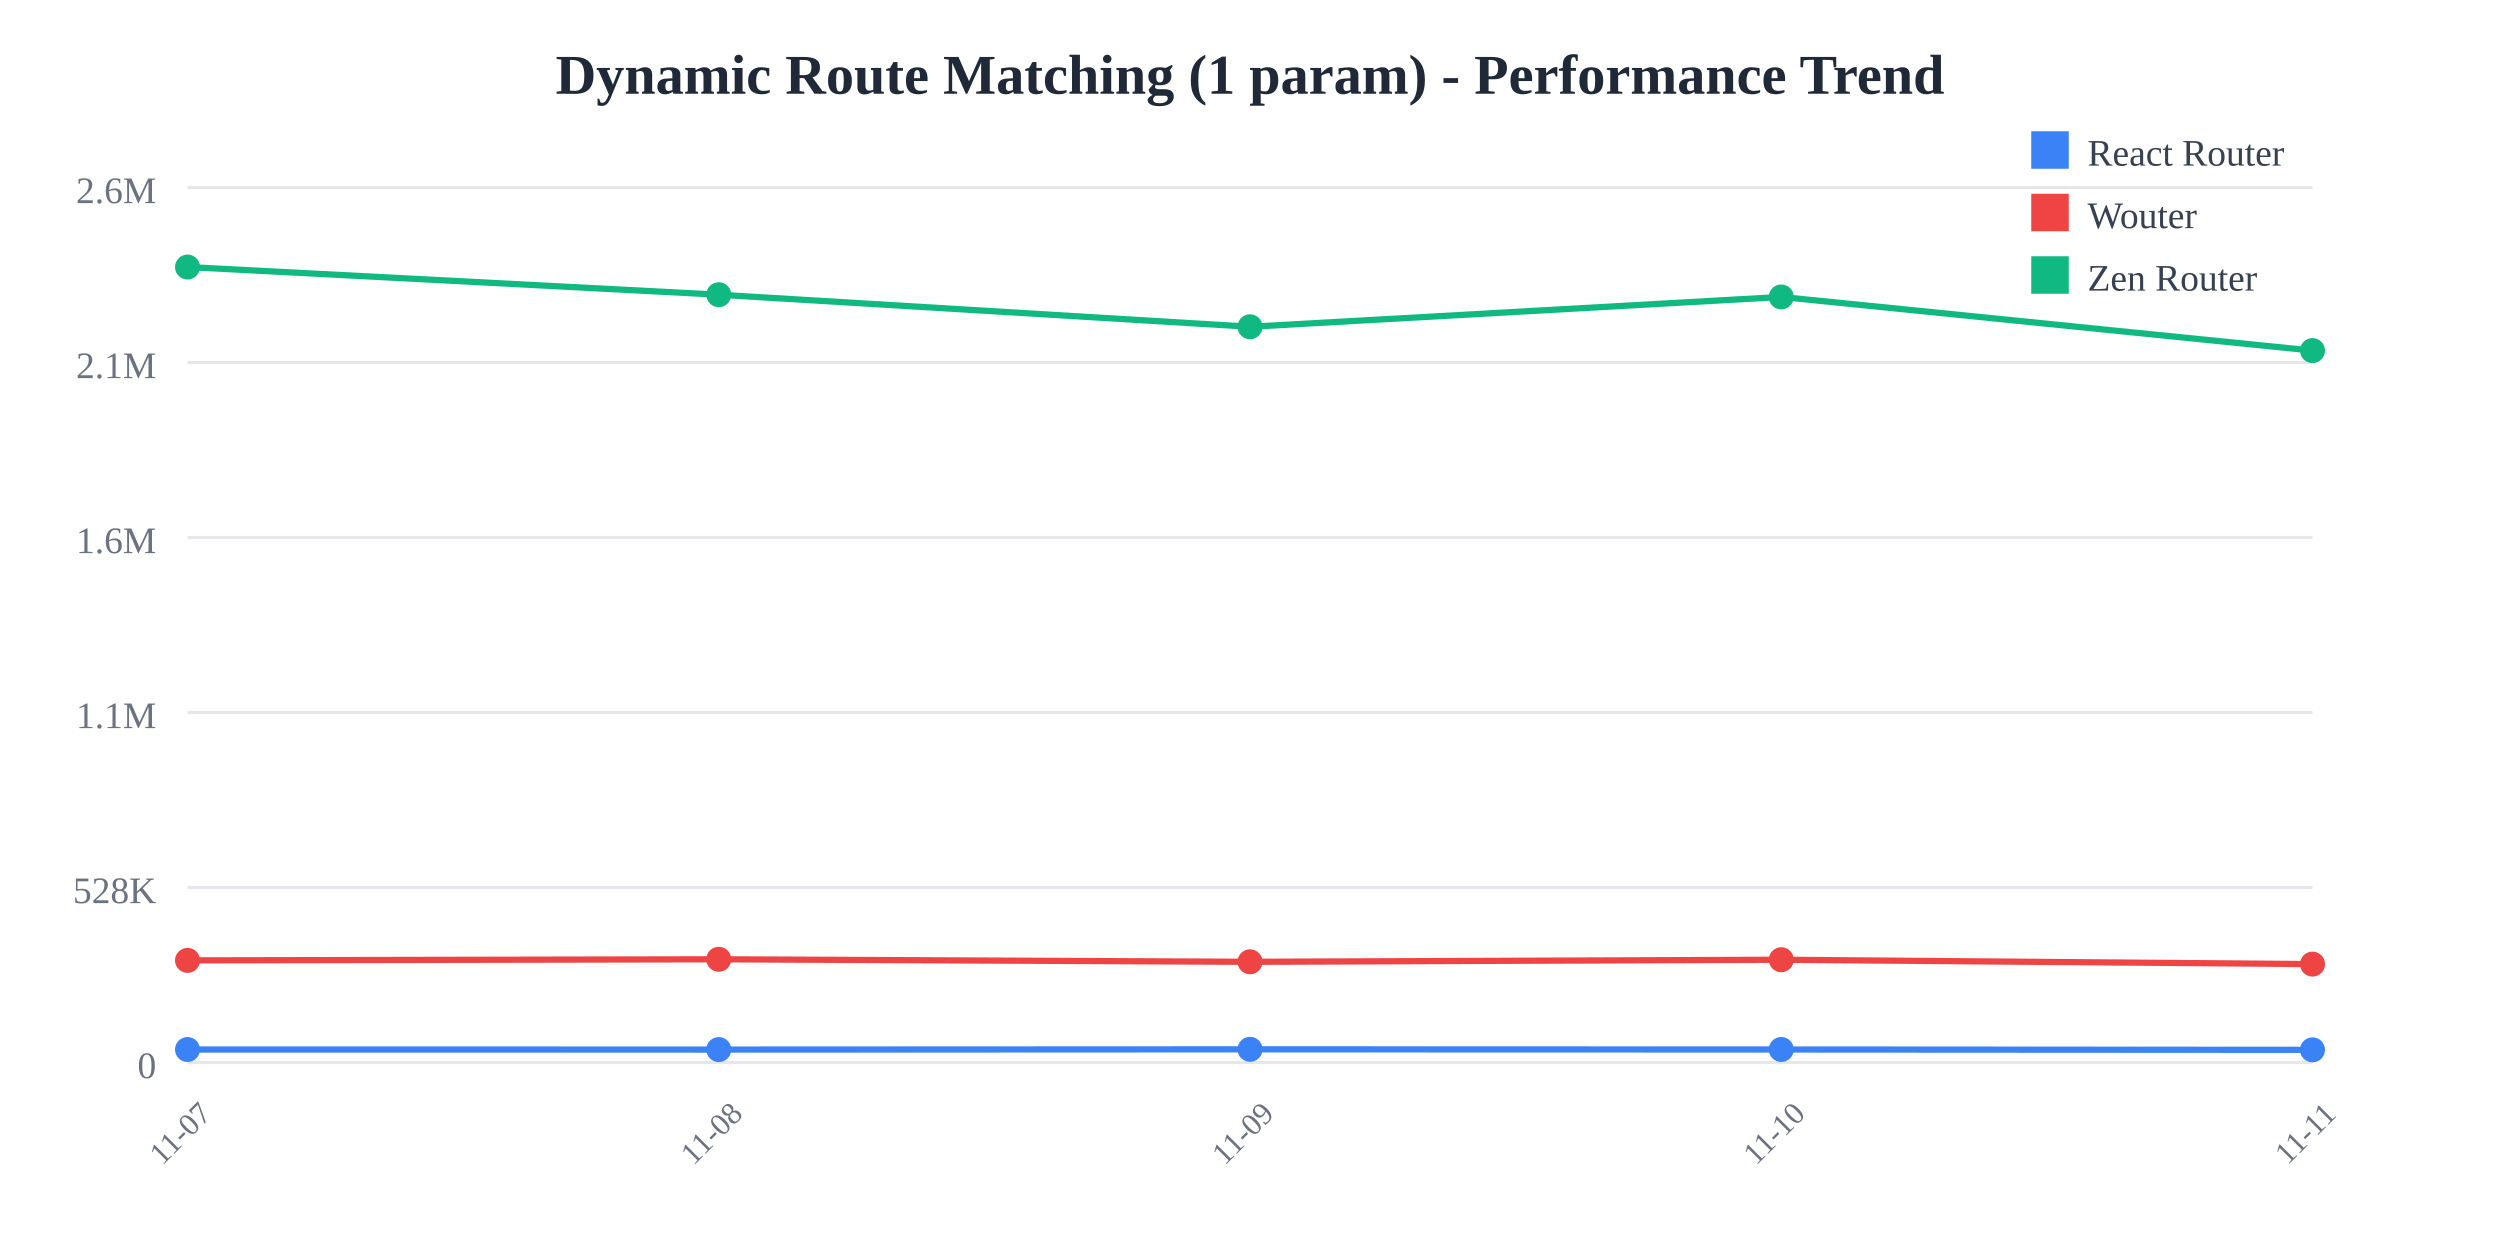
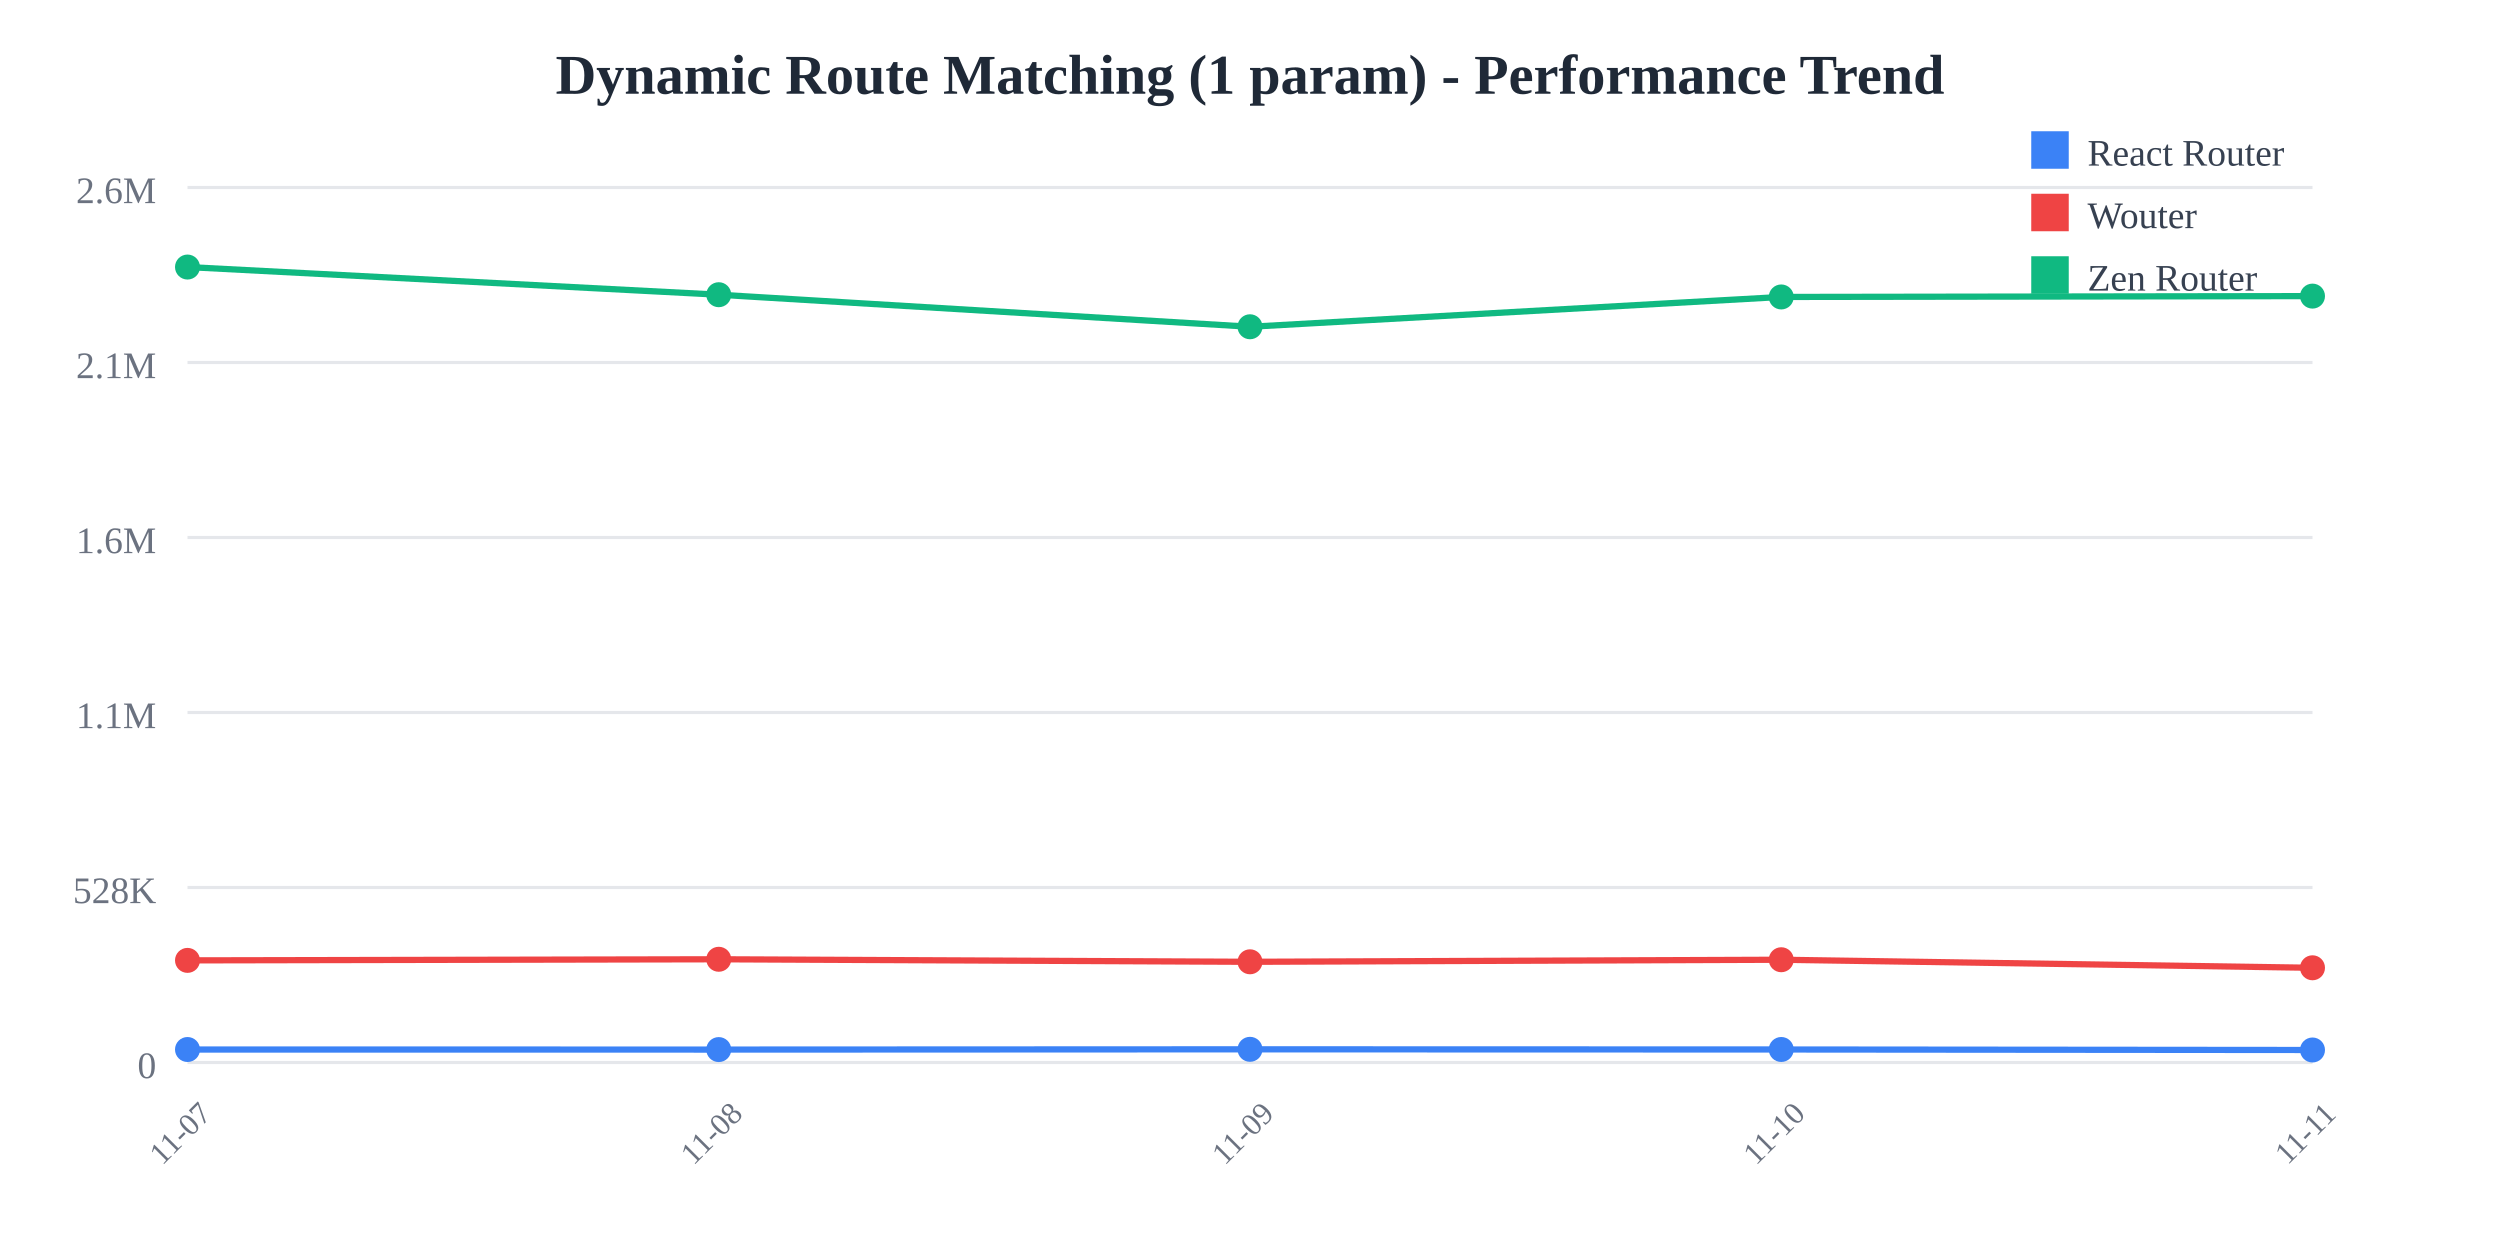
<svg xmlns="http://www.w3.org/2000/svg" width="800" height="400">
  <rect width="800" height="400" fill="white" />
  <text x="400" y="30" text-anchor="middle" font-size="18" font-weight="bold" fill="#1f2937">
    Dynamic Route Matching (1 param) - Performance Trend
  </text>
  <line x1="60" y1="60" x2="740" y2="60" stroke="#e5e7eb" stroke-width="1" />
  <text x="50" y="65" text-anchor="end" font-size="12" fill="#6b7280">
    2.6M
  </text>
  <line x1="60" y1="116" x2="740" y2="116" stroke="#e5e7eb" stroke-width="1" />
  <text x="50" y="121" text-anchor="end" font-size="12" fill="#6b7280">
    2.1M
  </text>
  <line x1="60" y1="172" x2="740" y2="172" stroke="#e5e7eb" stroke-width="1" />
  <text x="50" y="177" text-anchor="end" font-size="12" fill="#6b7280">
    1.6M
  </text>
  <line x1="60" y1="228" x2="740" y2="228" stroke="#e5e7eb" stroke-width="1" />
  <text x="50" y="233" text-anchor="end" font-size="12" fill="#6b7280">
    1.1M
  </text>
  <line x1="60" y1="284" x2="740" y2="284" stroke="#e5e7eb" stroke-width="1" />
  <text x="50" y="289" text-anchor="end" font-size="12" fill="#6b7280">
    528K
  </text>
  <line x1="60" y1="340" x2="740" y2="340" stroke="#e5e7eb" stroke-width="1" />
  <text x="50" y="345" text-anchor="end" font-size="12" fill="#6b7280">
    0
  </text>
  <text x="60" y="365" text-anchor="middle" font-size="10" fill="#6b7280" transform="rotate(-45, 60, 365)">
    11-07
  </text>
  <text x="230" y="365" text-anchor="middle" font-size="10" fill="#6b7280" transform="rotate(-45, 230, 365)">
    11-08
  </text>
  <text x="400" y="365" text-anchor="middle" font-size="10" fill="#6b7280" transform="rotate(-45, 400, 365)">
    11-09
  </text>
  <text x="570" y="365" text-anchor="middle" font-size="10" fill="#6b7280" transform="rotate(-45, 570, 365)">
    11-10
  </text>
  <text x="740" y="365" text-anchor="middle" font-size="10" fill="#6b7280" transform="rotate(-45, 740, 365)">
    11-11
  </text>
-   <polyline points="60,335.844 230,335.865 400,335.783 570,335.835 740,335.947" fill="none" stroke="#3b82f6" stroke-width="2" />
+   <polyline points="60,335.844 230,335.865 400,335.783 570,335.835 740,335.998" fill="none" stroke="#3b82f6" stroke-width="2" />
  <circle cx="60" cy="335.844" r="4" fill="#3b82f6" />
  <circle cx="230" cy="335.865" r="4" fill="#3b82f6" />
  <circle cx="400" cy="335.783" r="4" fill="#3b82f6" />
  <circle cx="570" cy="335.835" r="4" fill="#3b82f6" />
-   <circle cx="740" cy="335.947" r="4" fill="#3b82f6" />
-   <polyline points="60,307.323 230,306.969 400,307.775 570,307.116 740,308.519" fill="none" stroke="#ef4444" stroke-width="2" />
+   <circle cx="740" cy="335.998" r="4" fill="#3b82f6" />
+   <polyline points="60,307.323 230,306.969 400,307.775 570,307.116 740,309.691" fill="none" stroke="#ef4444" stroke-width="2" />
  <circle cx="60" cy="307.323" r="4" fill="#ef4444" />
  <circle cx="230" cy="306.969" r="4" fill="#ef4444" />
  <circle cx="400" cy="307.775" r="4" fill="#ef4444" />
  <circle cx="570" cy="307.116" r="4" fill="#ef4444" />
-   <circle cx="740" cy="308.519" r="4" fill="#ef4444" />
-   <polyline points="60,85.455 230,94.308 400,104.565 570,95.025 740,112.186" fill="none" stroke="#10b981" stroke-width="2" />
+   <circle cx="740" cy="309.691" r="4" fill="#ef4444" />
+   <polyline points="60,85.455 230,94.308 400,104.565 570,95.025 740,94.755" fill="none" stroke="#10b981" stroke-width="2" />
  <circle cx="60" cy="85.455" r="4" fill="#10b981" />
  <circle cx="230" cy="94.308" r="4" fill="#10b981" />
  <circle cx="400" cy="104.565" r="4" fill="#10b981" />
  <circle cx="570" cy="95.025" r="4" fill="#10b981" />
-   <circle cx="740" cy="112.186" r="4" fill="#10b981" />
+   <circle cx="740" cy="94.755" r="4" fill="#10b981" />
  <rect x="650" y="42" width="12" height="12" fill="#3b82f6" />
  <text x="668" y="53" font-size="12" fill="#374151">React Router</text>
  <rect x="650" y="62" width="12" height="12" fill="#ef4444" />
  <text x="668" y="73" font-size="12" fill="#374151">Wouter</text>
  <rect x="650" y="82" width="12" height="12" fill="#10b981" />
  <text x="668" y="93" font-size="12" fill="#374151">Zen Router</text>
</svg>
